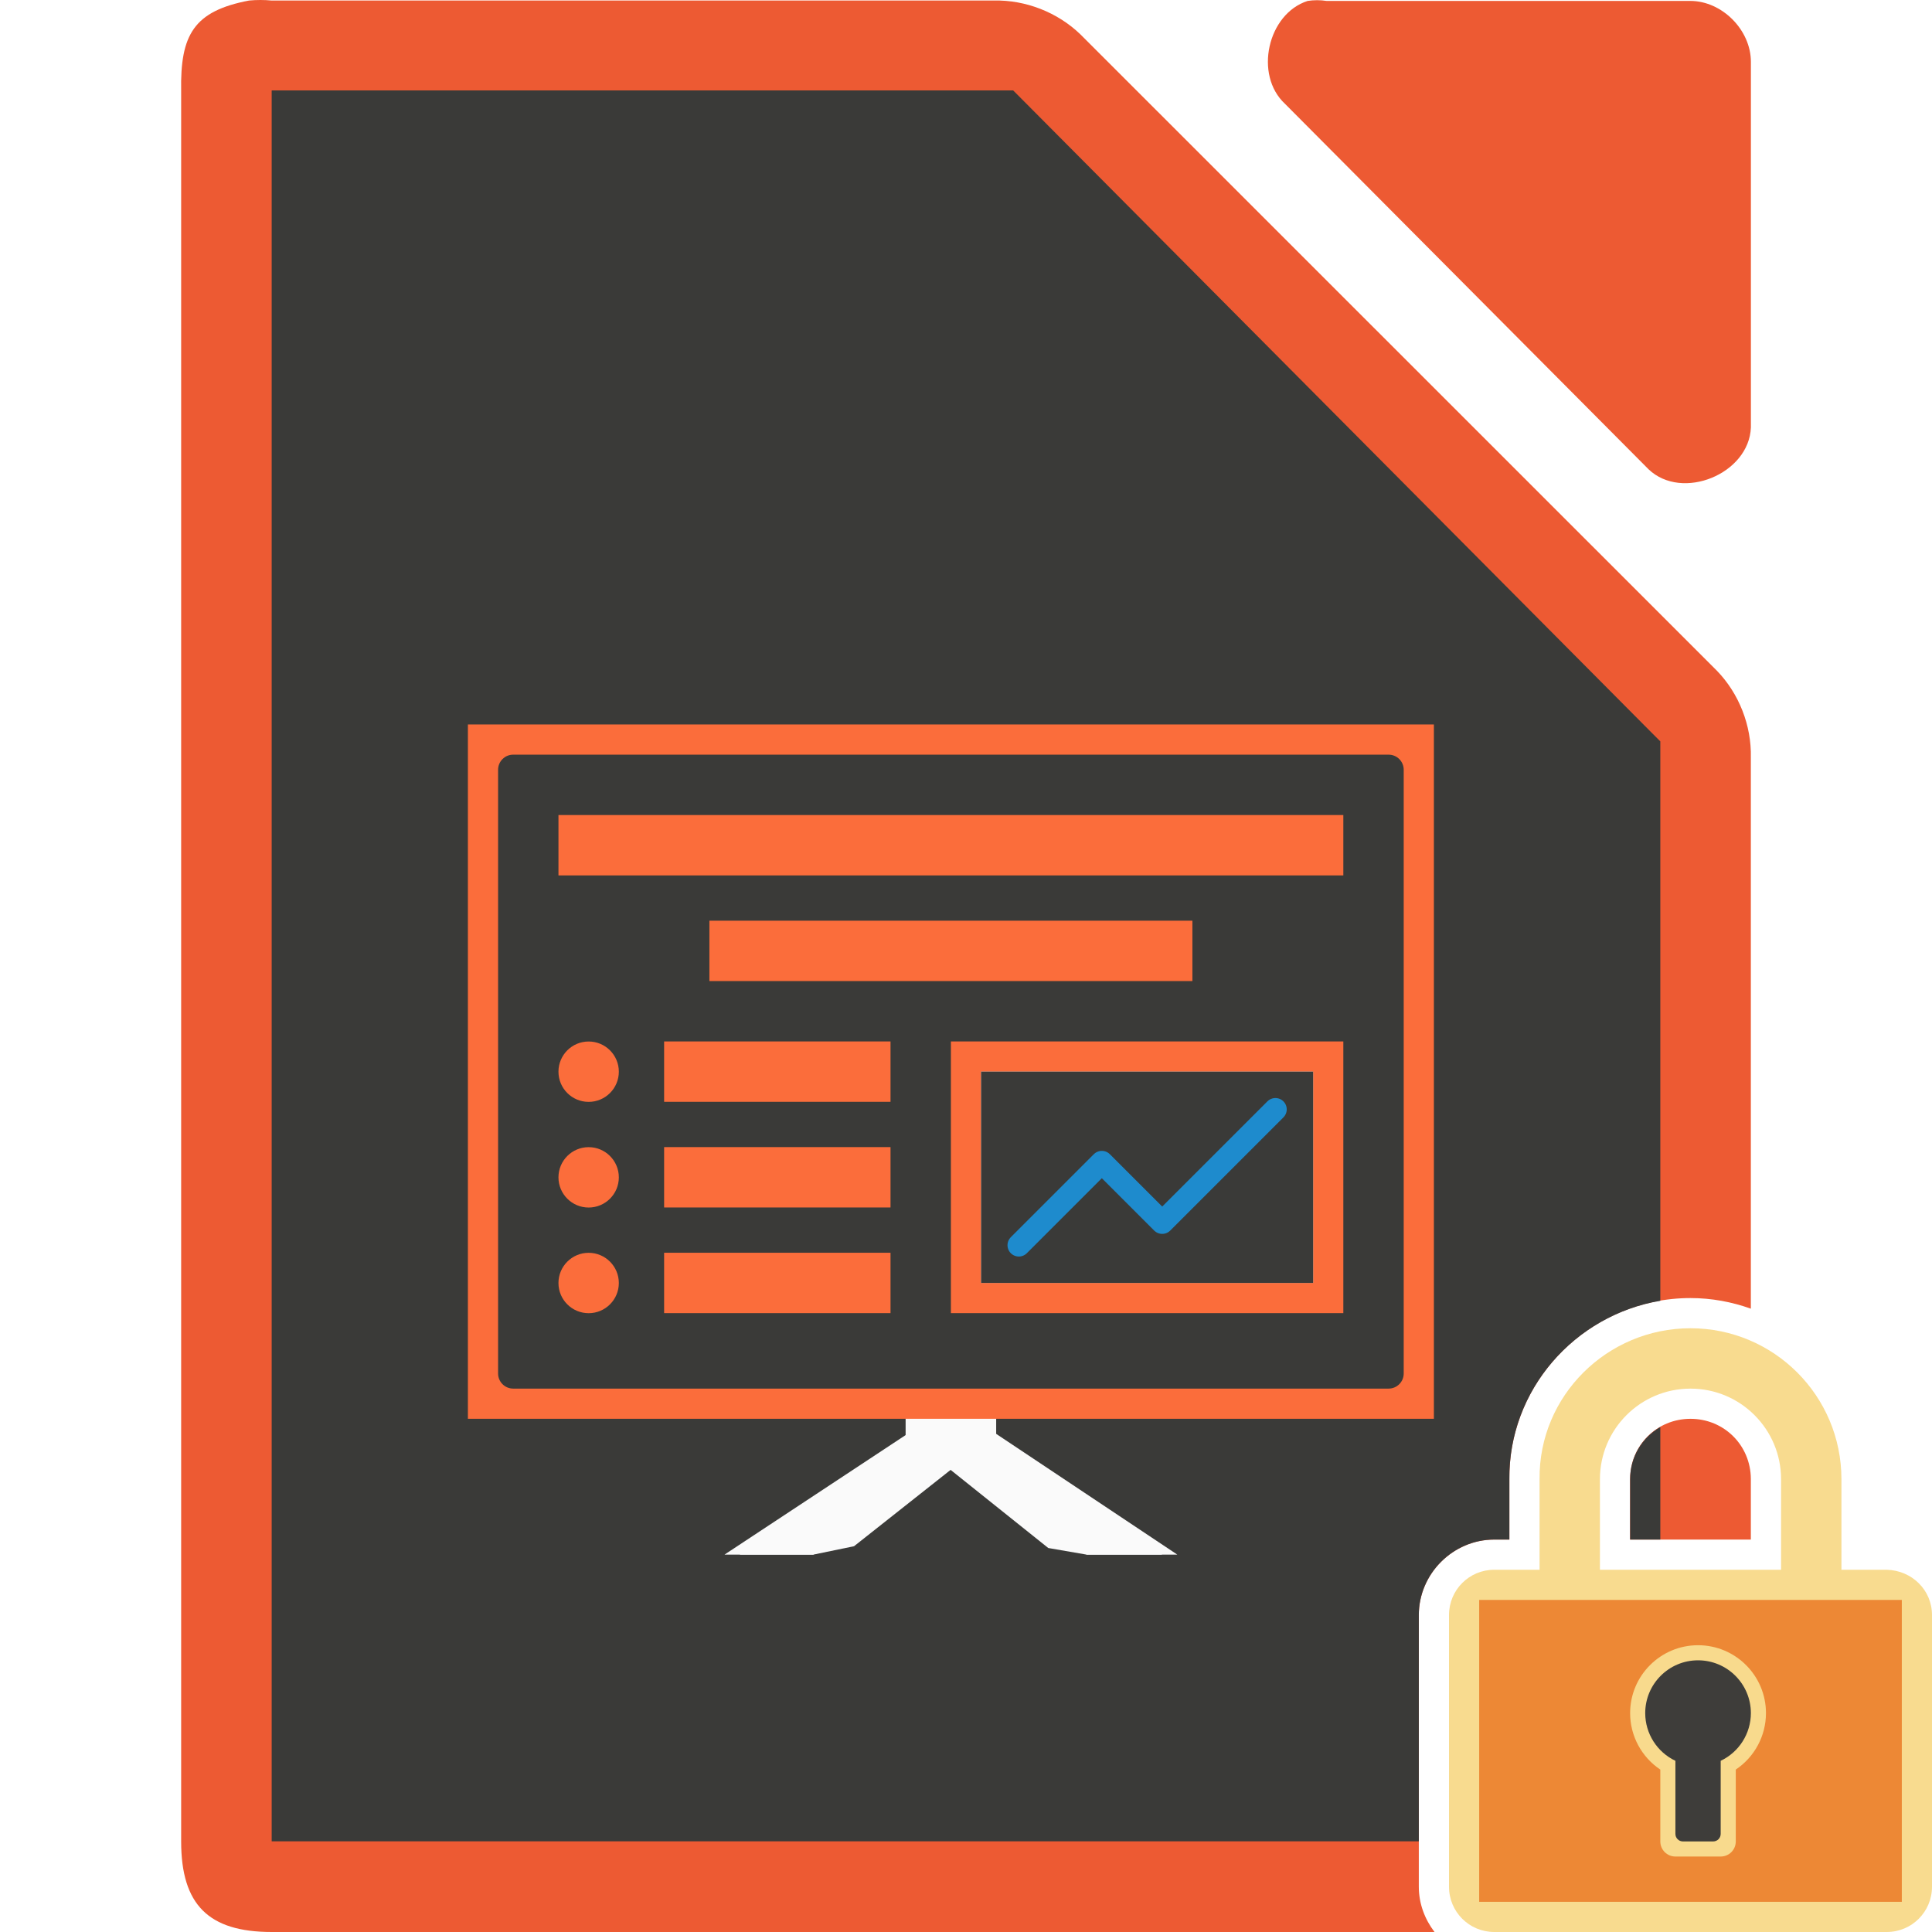
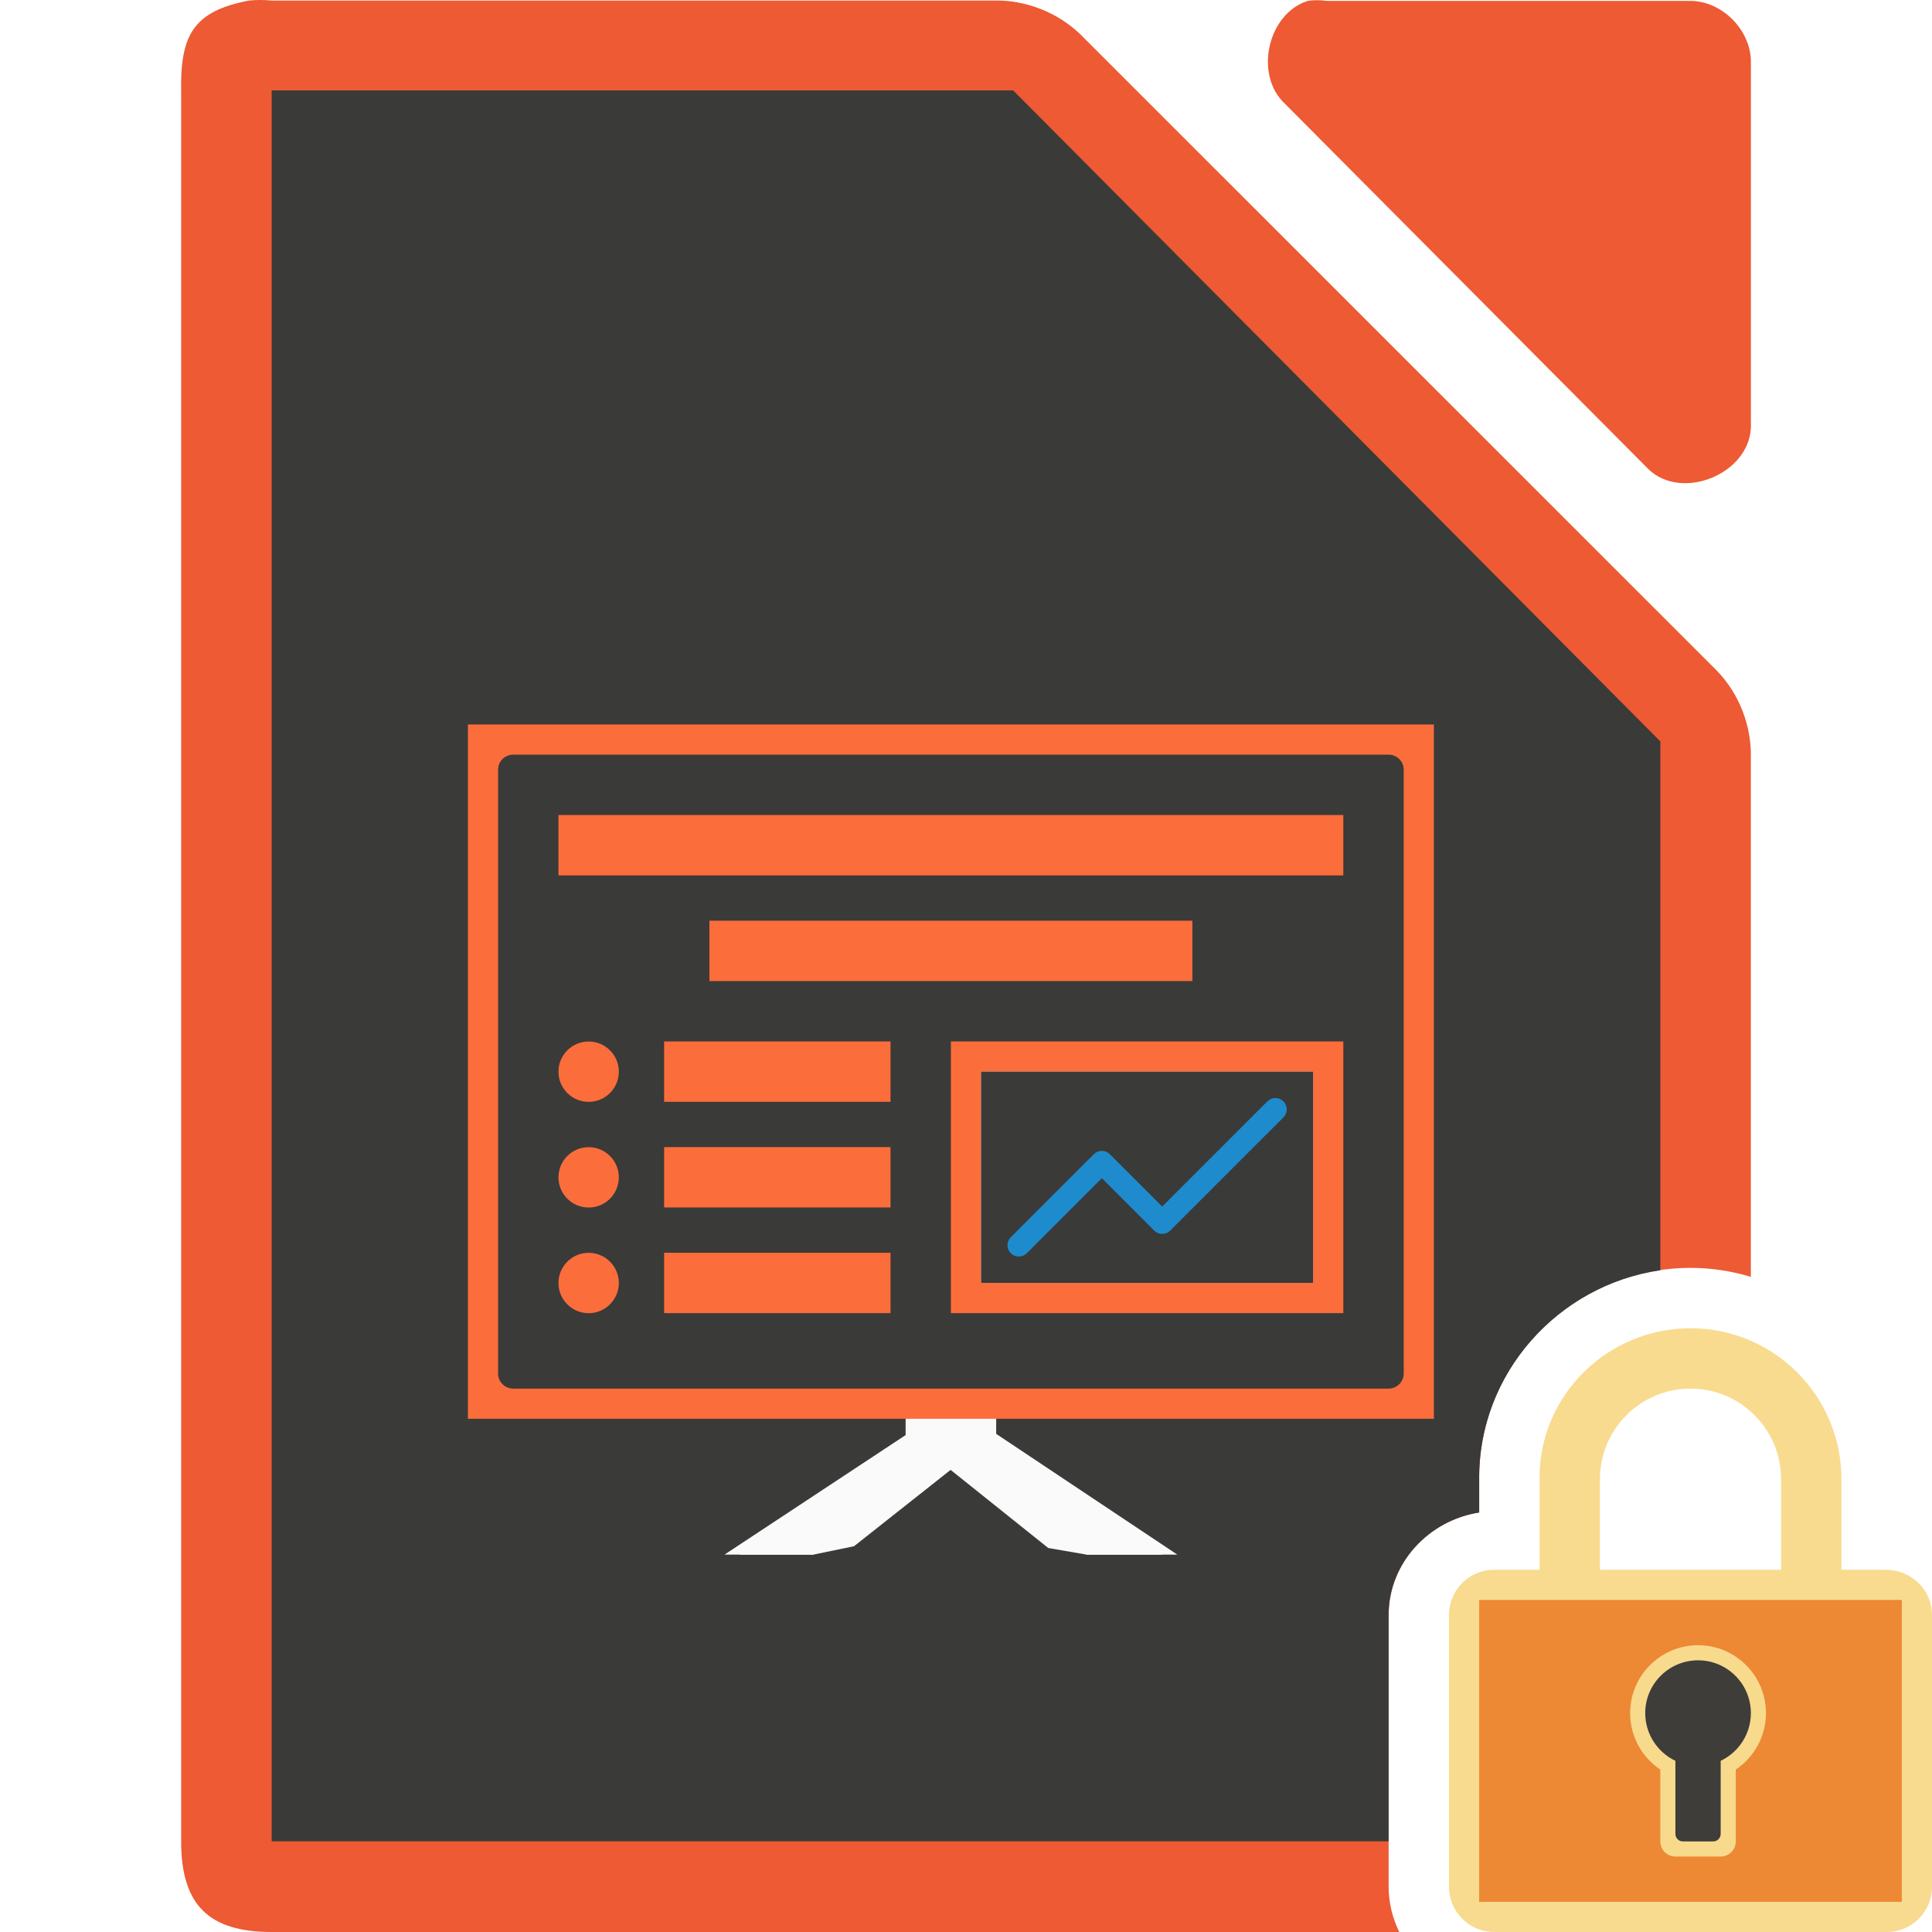
<svg xmlns="http://www.w3.org/2000/svg" height="128" viewBox="0 0 128 128" width="128">
  <g transform="translate(895.3564 480.5233)">
-     <path d="m17.252 0c-.25 0-.501.011-.75.035-3.667.7-4.566 2.266-4.5 5.998v115.969c0 4.188 1.812 5.998 6 5.998h77.039c-.642-.841-1.041-1.874-1.041-3v-18c0-2.735 2.265-5 5-5h1v-3.979c-.069-6.628 5.396-12.021 12-12.021 1.402 0 2.745.256 3.998.703v-36.52c.048-2.112-.78-4.23-2.25-5.748l-42.16-42.15c-1.518-1.469-3.638-2.299-5.75-2.25h-47.836c-.249-.024-.5-.035-.75-.035zm94.748 94c-2.233 0-4 1.767-4 4v4h7.998v-4.02c-.011-2.223-1.772-3.98-3.998-3.98z" fill="#ed5a33" transform="translate(-895.3564 -480.5233)" />
+     <path d="m17.252 0c-.25-0-.501.011-.75.035-3.667.7-4.566 2.266-4.5 5.998v115.969c0 4.188 1.812 5.998 6 5.998h74.703c-.446-.915-.705-1.931-.705-3v-18c0-3.456 2.667-6.277 6-6.793v-2.166c-.081-7.734 6.315-14.041 14-14.041 1.388 0 2.729.211 3.998.594v-34.41c.048-2.112-.78-4.23-2.25-5.748l-42.16-42.15c-1.518-1.469-3.638-2.299-5.75-2.25h-47.836c-.249-.024-.5-.035-.75-.035z" fill="#ed5a33" transform="translate(-895.3564 -480.5233)" />
    <path d="m-808.721-480.462c-2.662.853-3.559 4.906-1.506 6.812l24.095 24.221c2.226 2.122 6.659.306 6.777-2.775v-24.221c-0-2.114-1.913-4.037-4.016-4.037h-24.095c-.415-.064-.84-.064-1.255 0z" fill="#ed5a33" />
-     <path d="m18 5.992v2 112 2h2 74v-14.992c0-2.735 2.265-5 5-5h1v-3.979c-.062-5.944 4.331-10.881 10-11.84v-36.189-.875l-.625-.625-41.75-42-.5-.5h-.875-46.25zm92 88.553c-1.196.686-2 1.959-2 3.455v4h2z" fill="#3a3a38" transform="translate(-895.3564 -480.5233)" />
+     <path d="m18 5.992v2 112 2h2 72v-14.992c0-3.456 2.667-6.277 6-6.793v-2.166c-.073-7.05 5.24-12.899 12-13.881v-34.168-.875l-.625-.625-41.75-42-.5-.5h-.875-46.25z" fill="#3a3a38" transform="translate(-895.3564 -480.5233)" />
    <g fill="#fafafa">
      <path d="m-834.236-385.525-12.121 8h4.884l2.699-.557 9.416-7.443z" />
      <path d="m-830.357-385.525 12 8h-5.006l-2.543-.439-9.451-7.561z" />
      <path d="m-835.236-385.525-12.121 8h5.879l10.121-8z" />
      <path d="m-835.357-387.525h6v3h-6z" />
      <path d="m-829.357-385.525 12 8h-6l-10-8z" />
    </g>
    <path d="m-864.357-432.525h64v46h-64z" fill="#fb6d3b" />
    <rect fill="none" height="42" rx="1" width="60" x="-862.357" y="-430.525" />
    <rect fill="#3a3a38" height="42" rx="1" width="60" x="-862.357" y="-430.525" />
    <rect fill="none" height="31.427" rx="2" transform="rotate(90)" width="15.675" x="-404.2" y="816.93" />
    <g fill="#fb6d3b">
      <path d="m-851.357-411.525h15v4h-15z" />
      <path d="m-851.357-404.525h15v4h-15z" />
      <path d="m-851.357-397.525h15v4h-15z" />
      <ellipse cx="-856.357" cy="-409.521" rx="2" ry="2" />
      <ellipse cx="-856.357" cy="-402.521" rx="2" ry="2" />
      <ellipse cx="-856.357" cy="-395.521" rx="2" ry="2" />
      <path d="m-858.357-426.525h52v4h-52z" />
      <path d="m-832.357-411.525h26v18h-26z" />
    </g>
    <path d="m-830.357-409.525h22v14h-22z" fill="#e6e6e6" />
    <path d="m-830.357-409.525h22v14h-22z" fill="#3a3a38" />
    <path d="m-827.857-398.025 5.5-5.5 4 4 7.5-7.5" fill="none" stroke="#1e8bcd" stroke-linecap="round" stroke-linejoin="round" stroke-width="1.5" />
    <path d="m-848.357-419.525h32v4h-32z" fill="#fb6d3b" />
  </g>
  <path d="m112 88c-5.523 0-10.057 4.477-10 10v6h-3c-1.662 0-3 1.338-3 3v18c0 1.662 1.338 3 3 3h26c1.662 0 3-1.338 3-3v-18c0-1.662-1.339-2.958-3-3h-3v-6c0-5.523-4.477-10-10-10zm0 4c3.314 0 6 2.686 6 6v6h-12v-6c0-3.314 2.686-6 6-6z" fill="#f8db8f" />
  <g fill-opacity=".979">
    <path d="m98 106h28v20h-28z" fill="#ed8733" />
    <path d="m112.5 109a4.5 4.5 0 0 0 -4.5 4.5 4.5 4.5 0 0 0 2 3.74v4.76c0 .554.446 1 1 1h3c.554 0 1-.446 1-1v-4.762a4.5 4.5 0 0 0 2-3.738 4.5 4.5 0 0 0 -4.5-4.5z" fill="#f8db8f" />
    <path d="m112.5 110a3.5 3.5 0 0 0 -3.5 3.5 3.5 3.5 0 0 0 2 3.158v4.842c0 .277.223.5.5.5h2c.277 0 .5-.223.5-.5v-4.842a3.5 3.5 0 0 0 2-3.158 3.5 3.5 0 0 0 -3.5-3.5z" fill="#3a3a38" />
  </g>
</svg>
